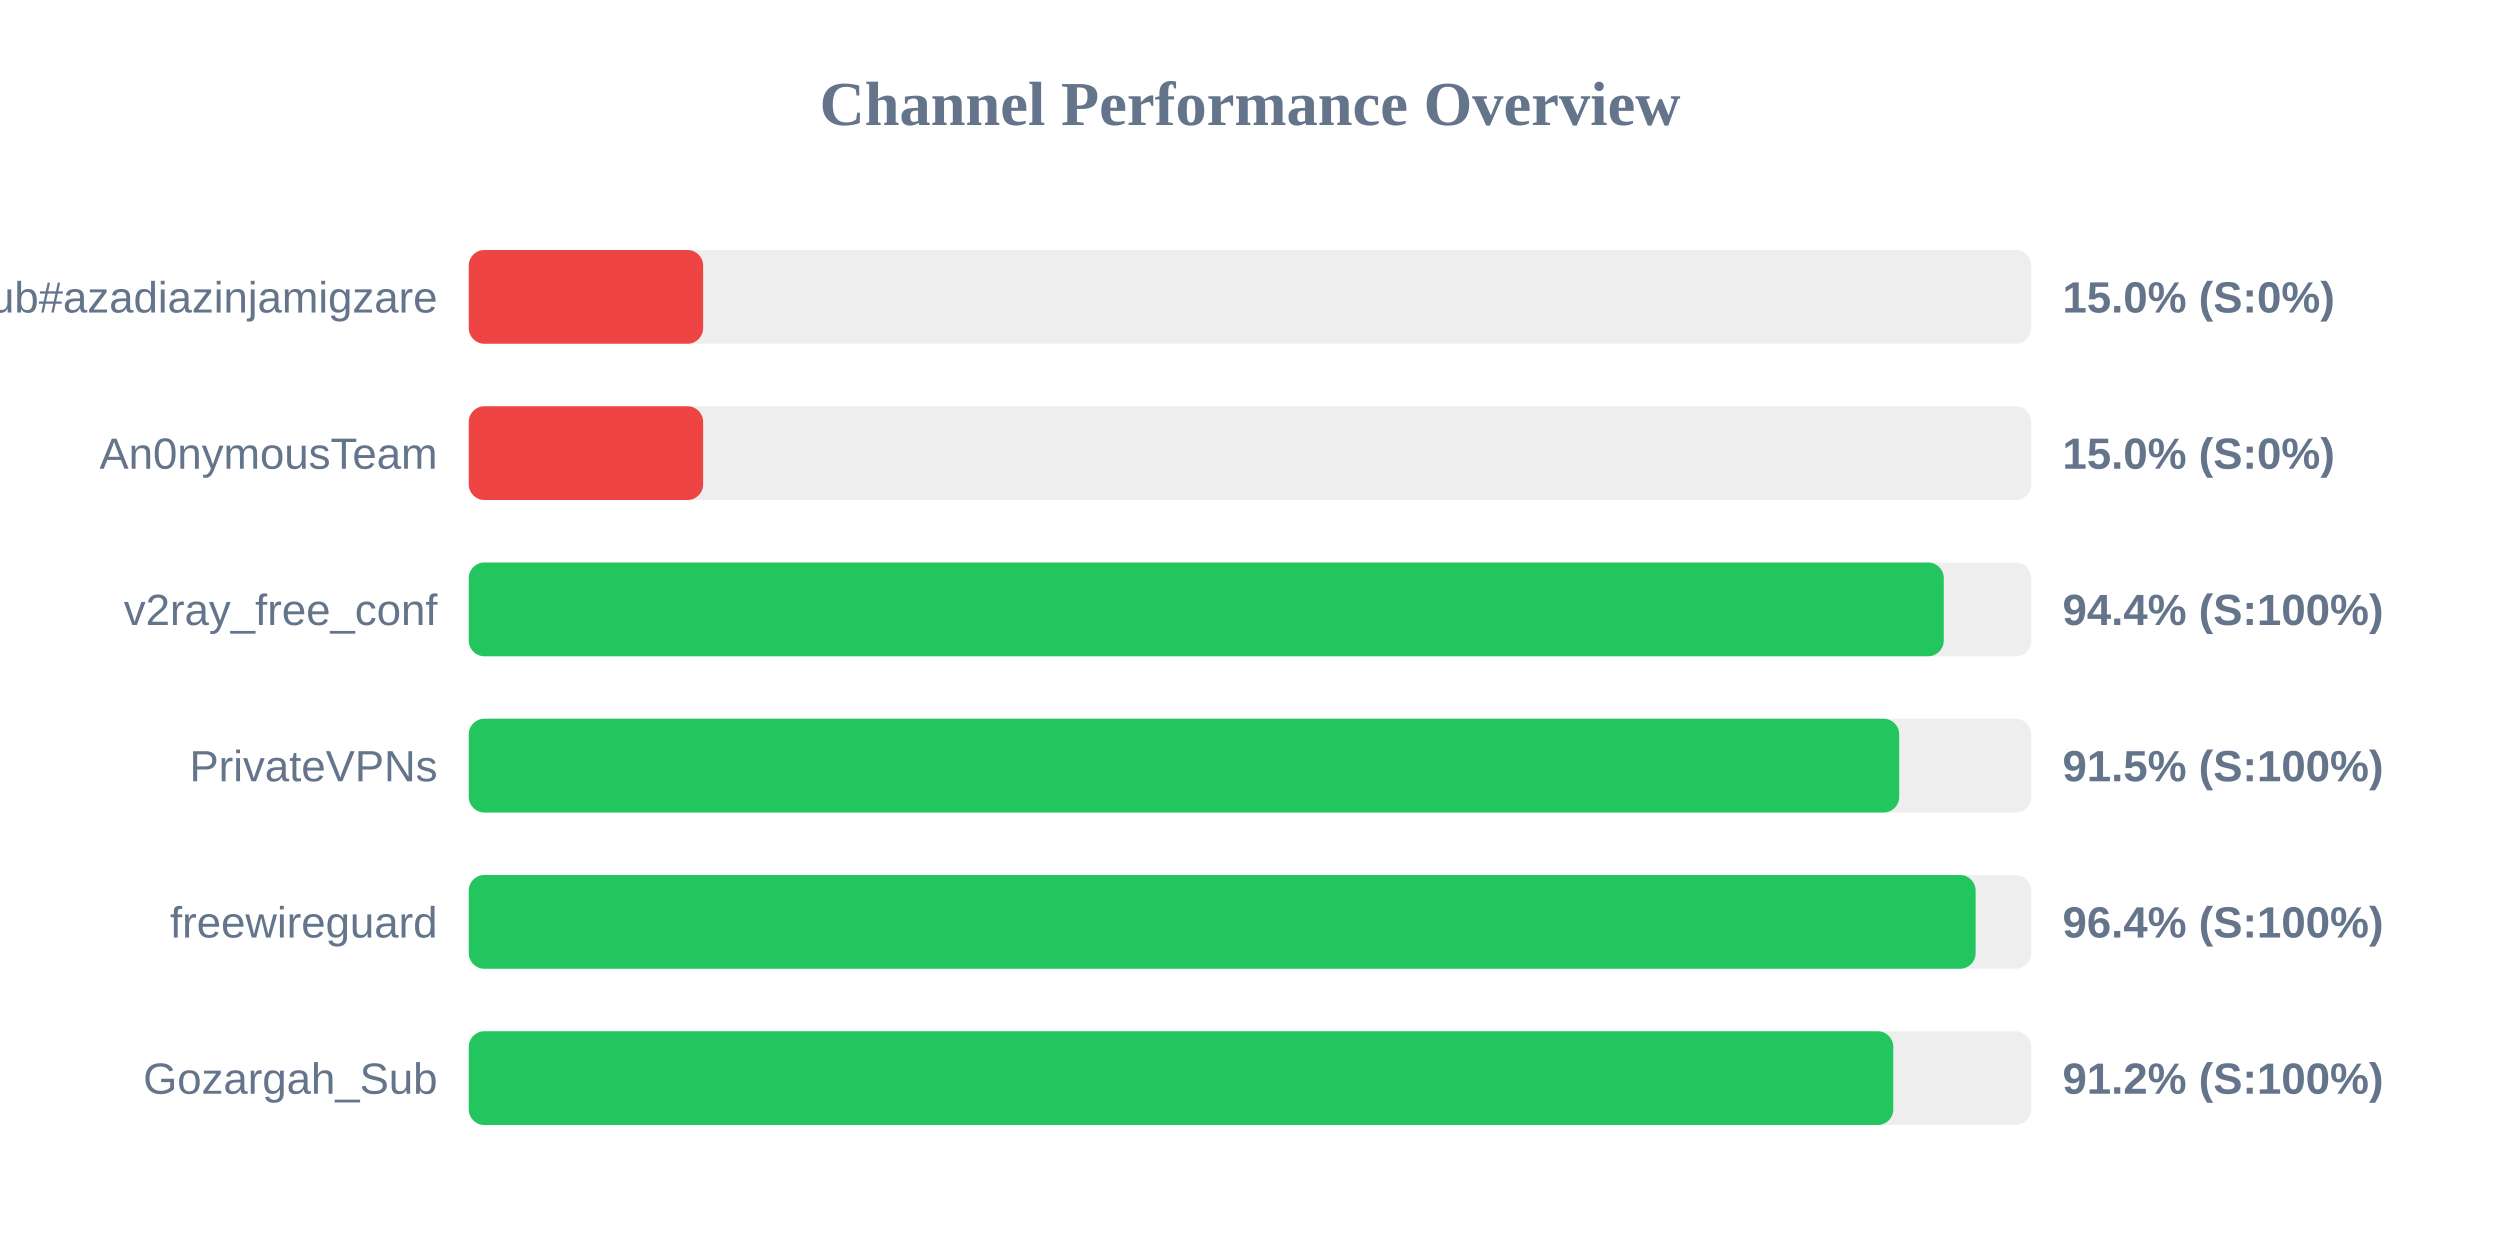
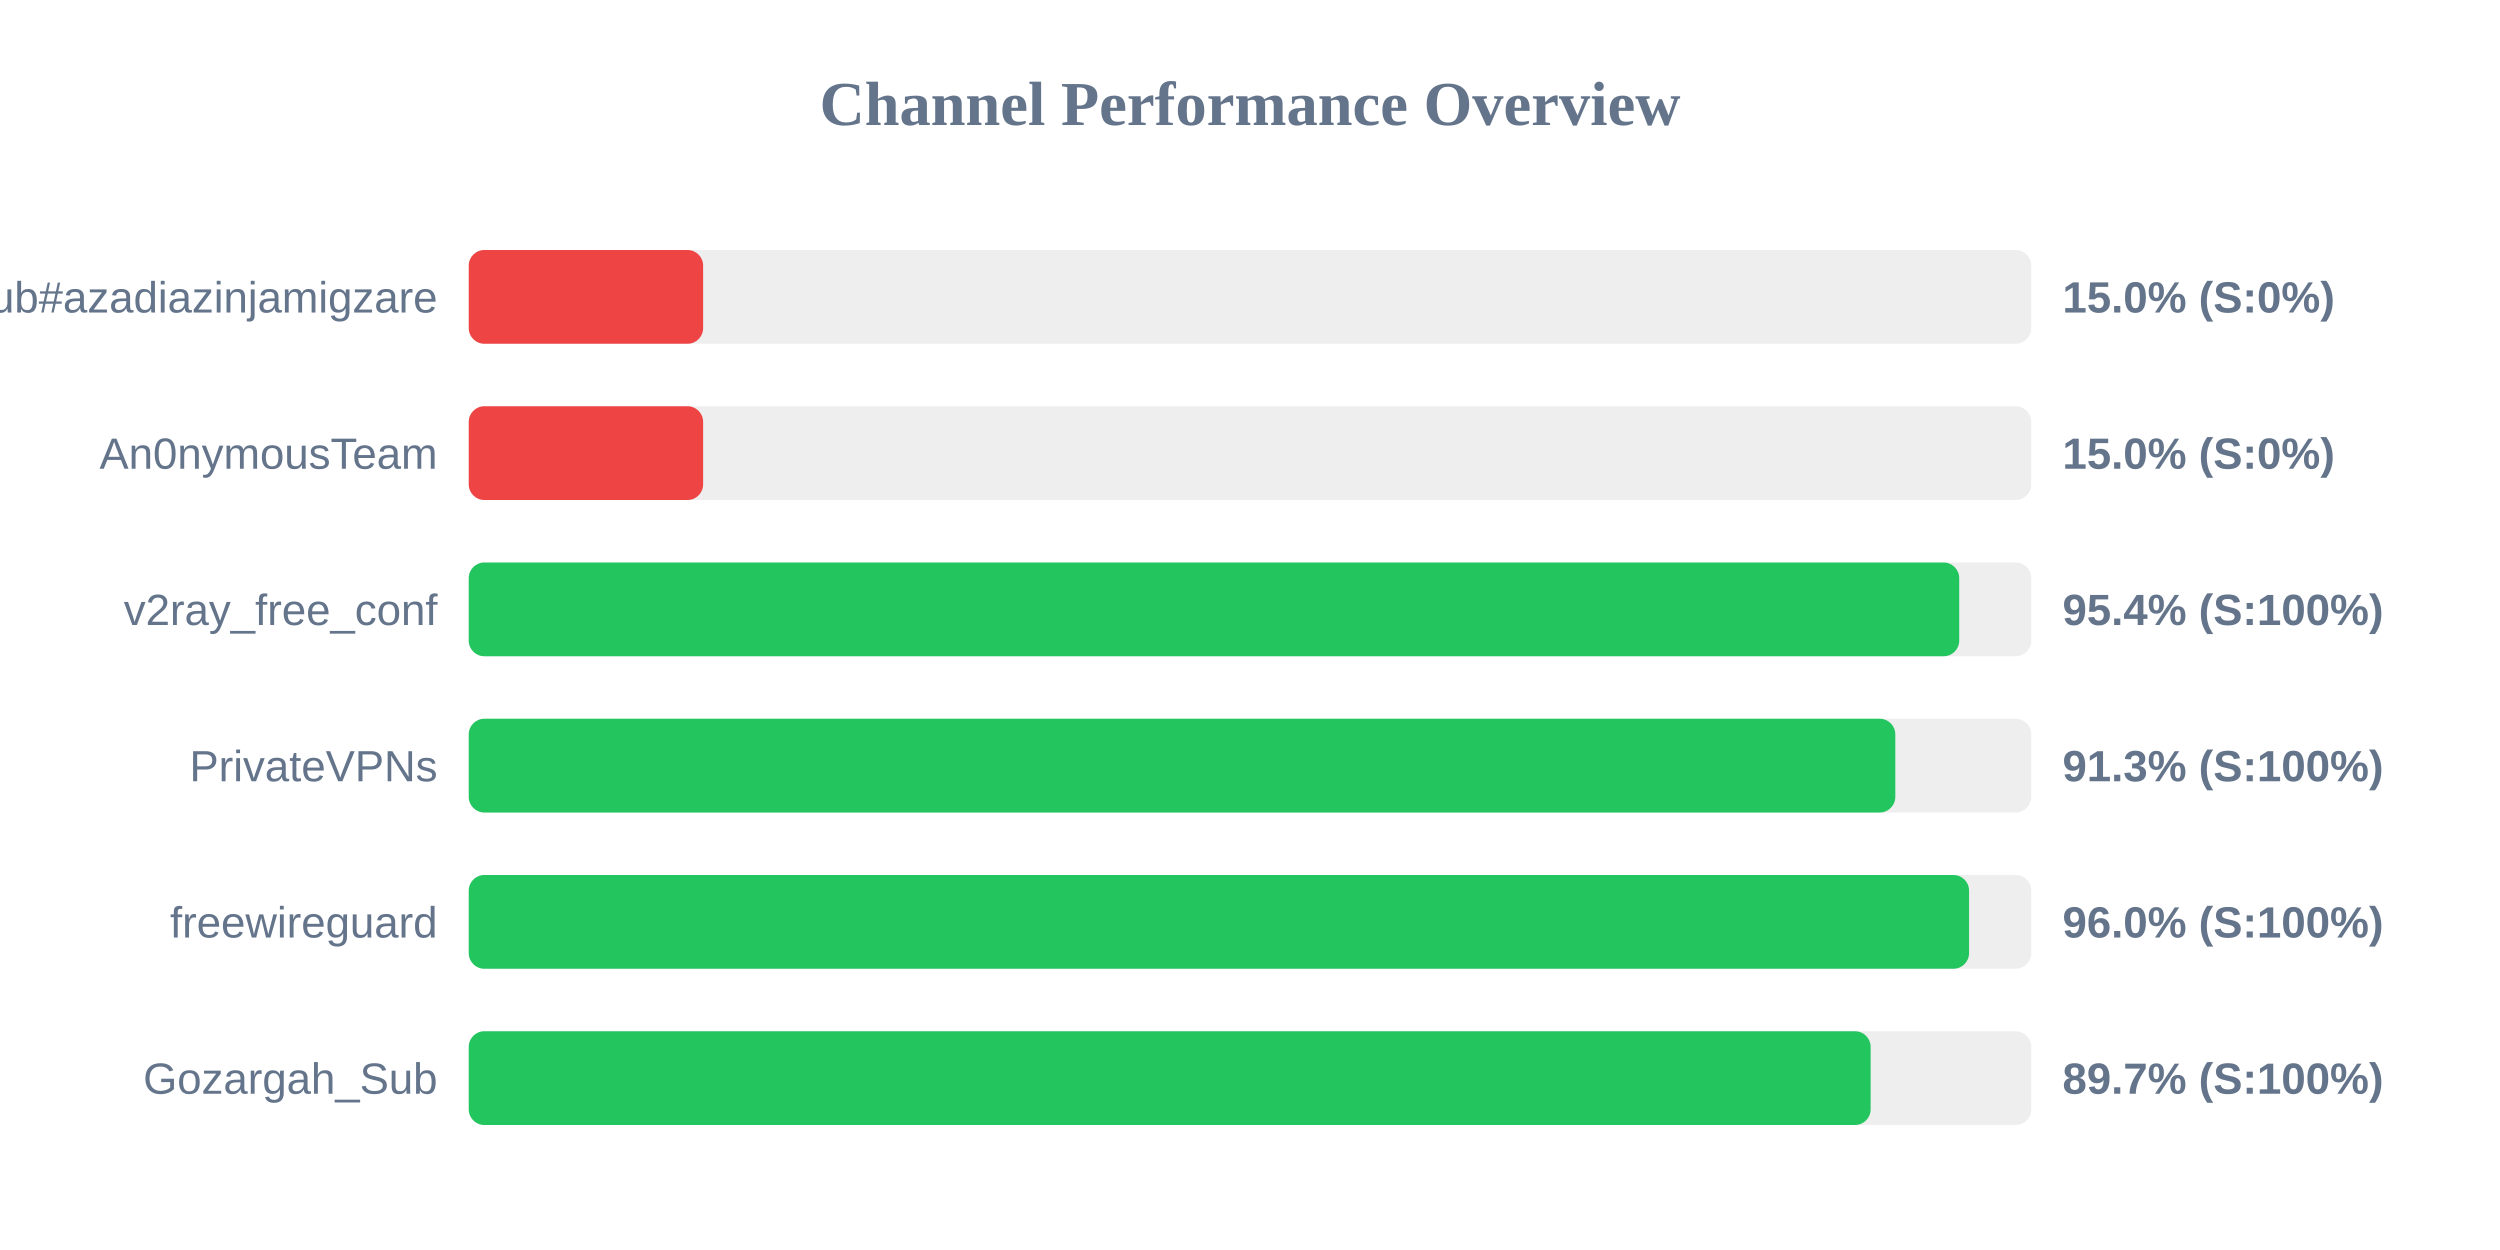
<svg xmlns="http://www.w3.org/2000/svg" width="800" height="400" version="1.1">
  <style>
        .row { font: 14px Arial; fill: #64748b; }
        .score { font: bold 14px Arial; fill: #64748b; }
    </style>
  <text x="400" y="40" text-anchor="middle" font-size="20px" font-weight="bold" fill="#64748b">Channel Performance Overview</text>
  <rect x="150" y="80" width="500" height="30" fill="#eee" rx="5" />
  <rect x="150" y="80" width="75.0" height="30" fill="#ef4444" rx="5" />
  <text x="140" y="100" text-anchor="end" class="row">Sub#azadiazinjamigzare</text>
  <text x="660" y="100" text-anchor="start" class="score">15.0% (S:0%)</text>
  <rect x="150" y="130" width="500" height="30" fill="#eee" rx="5" />
  <rect x="150" y="130" width="75.0" height="30" fill="#ef4444" rx="5" />
  <text x="140" y="150" text-anchor="end" class="row">An0nymousTeam</text>
  <text x="660" y="150" text-anchor="start" class="score">15.0% (S:0%)</text>
  <rect x="150" y="180" width="500" height="30" fill="#eee" rx="5" />
-   <rect x="150" y="180" width="472.0" height="30" fill="#22c55e" rx="5" />
+   <rect x="150" y="180" width="476.95" height="30" fill="#22c55e" rx="5" />
  <text x="140" y="200" text-anchor="end" class="row">v2ray_free_conf</text>
-   <text x="660" y="200" text-anchor="start" class="score">94.4% (S:100%)</text>
+   <text x="660" y="200" text-anchor="start" class="score">95.4% (S:100%)</text>
  <rect x="150" y="230" width="500" height="30" fill="#eee" rx="5" />
-   <rect x="150" y="230" width="457.75" height="30" fill="#22c55e" rx="5" />
+   <rect x="150" y="230" width="456.5" height="30" fill="#22c55e" rx="5" />
  <text x="140" y="250" text-anchor="end" class="row">PrivateVPNs</text>
-   <text x="660" y="250" text-anchor="start" class="score">91.5% (S:100%)</text>
+   <text x="660" y="250" text-anchor="start" class="score">91.3% (S:100%)</text>
  <rect x="150" y="280" width="500" height="30" fill="#eee" rx="5" />
-   <rect x="150" y="280" width="482.2" height="30" fill="#22c55e" rx="5" />
+   <rect x="150" y="280" width="480.1" height="30" fill="#22c55e" rx="5" />
  <text x="140" y="300" text-anchor="end" class="row">freewireguard</text>
-   <text x="660" y="300" text-anchor="start" class="score">96.4% (S:100%)</text>
+   <text x="660" y="300" text-anchor="start" class="score">96.0% (S:100%)</text>
  <rect x="150" y="330" width="500" height="30" fill="#eee" rx="5" />
-   <rect x="150" y="330" width="455.85" height="30" fill="#22c55e" rx="5" />
+   <rect x="150" y="330" width="448.6" height="30" fill="#22c55e" rx="5" />
  <text x="140" y="350" text-anchor="end" class="row">Gozargah_Sub</text>
-   <text x="660" y="350" text-anchor="start" class="score">91.2% (S:100%)</text>
+   <text x="660" y="350" text-anchor="start" class="score">89.7% (S:100%)</text>
</svg>
